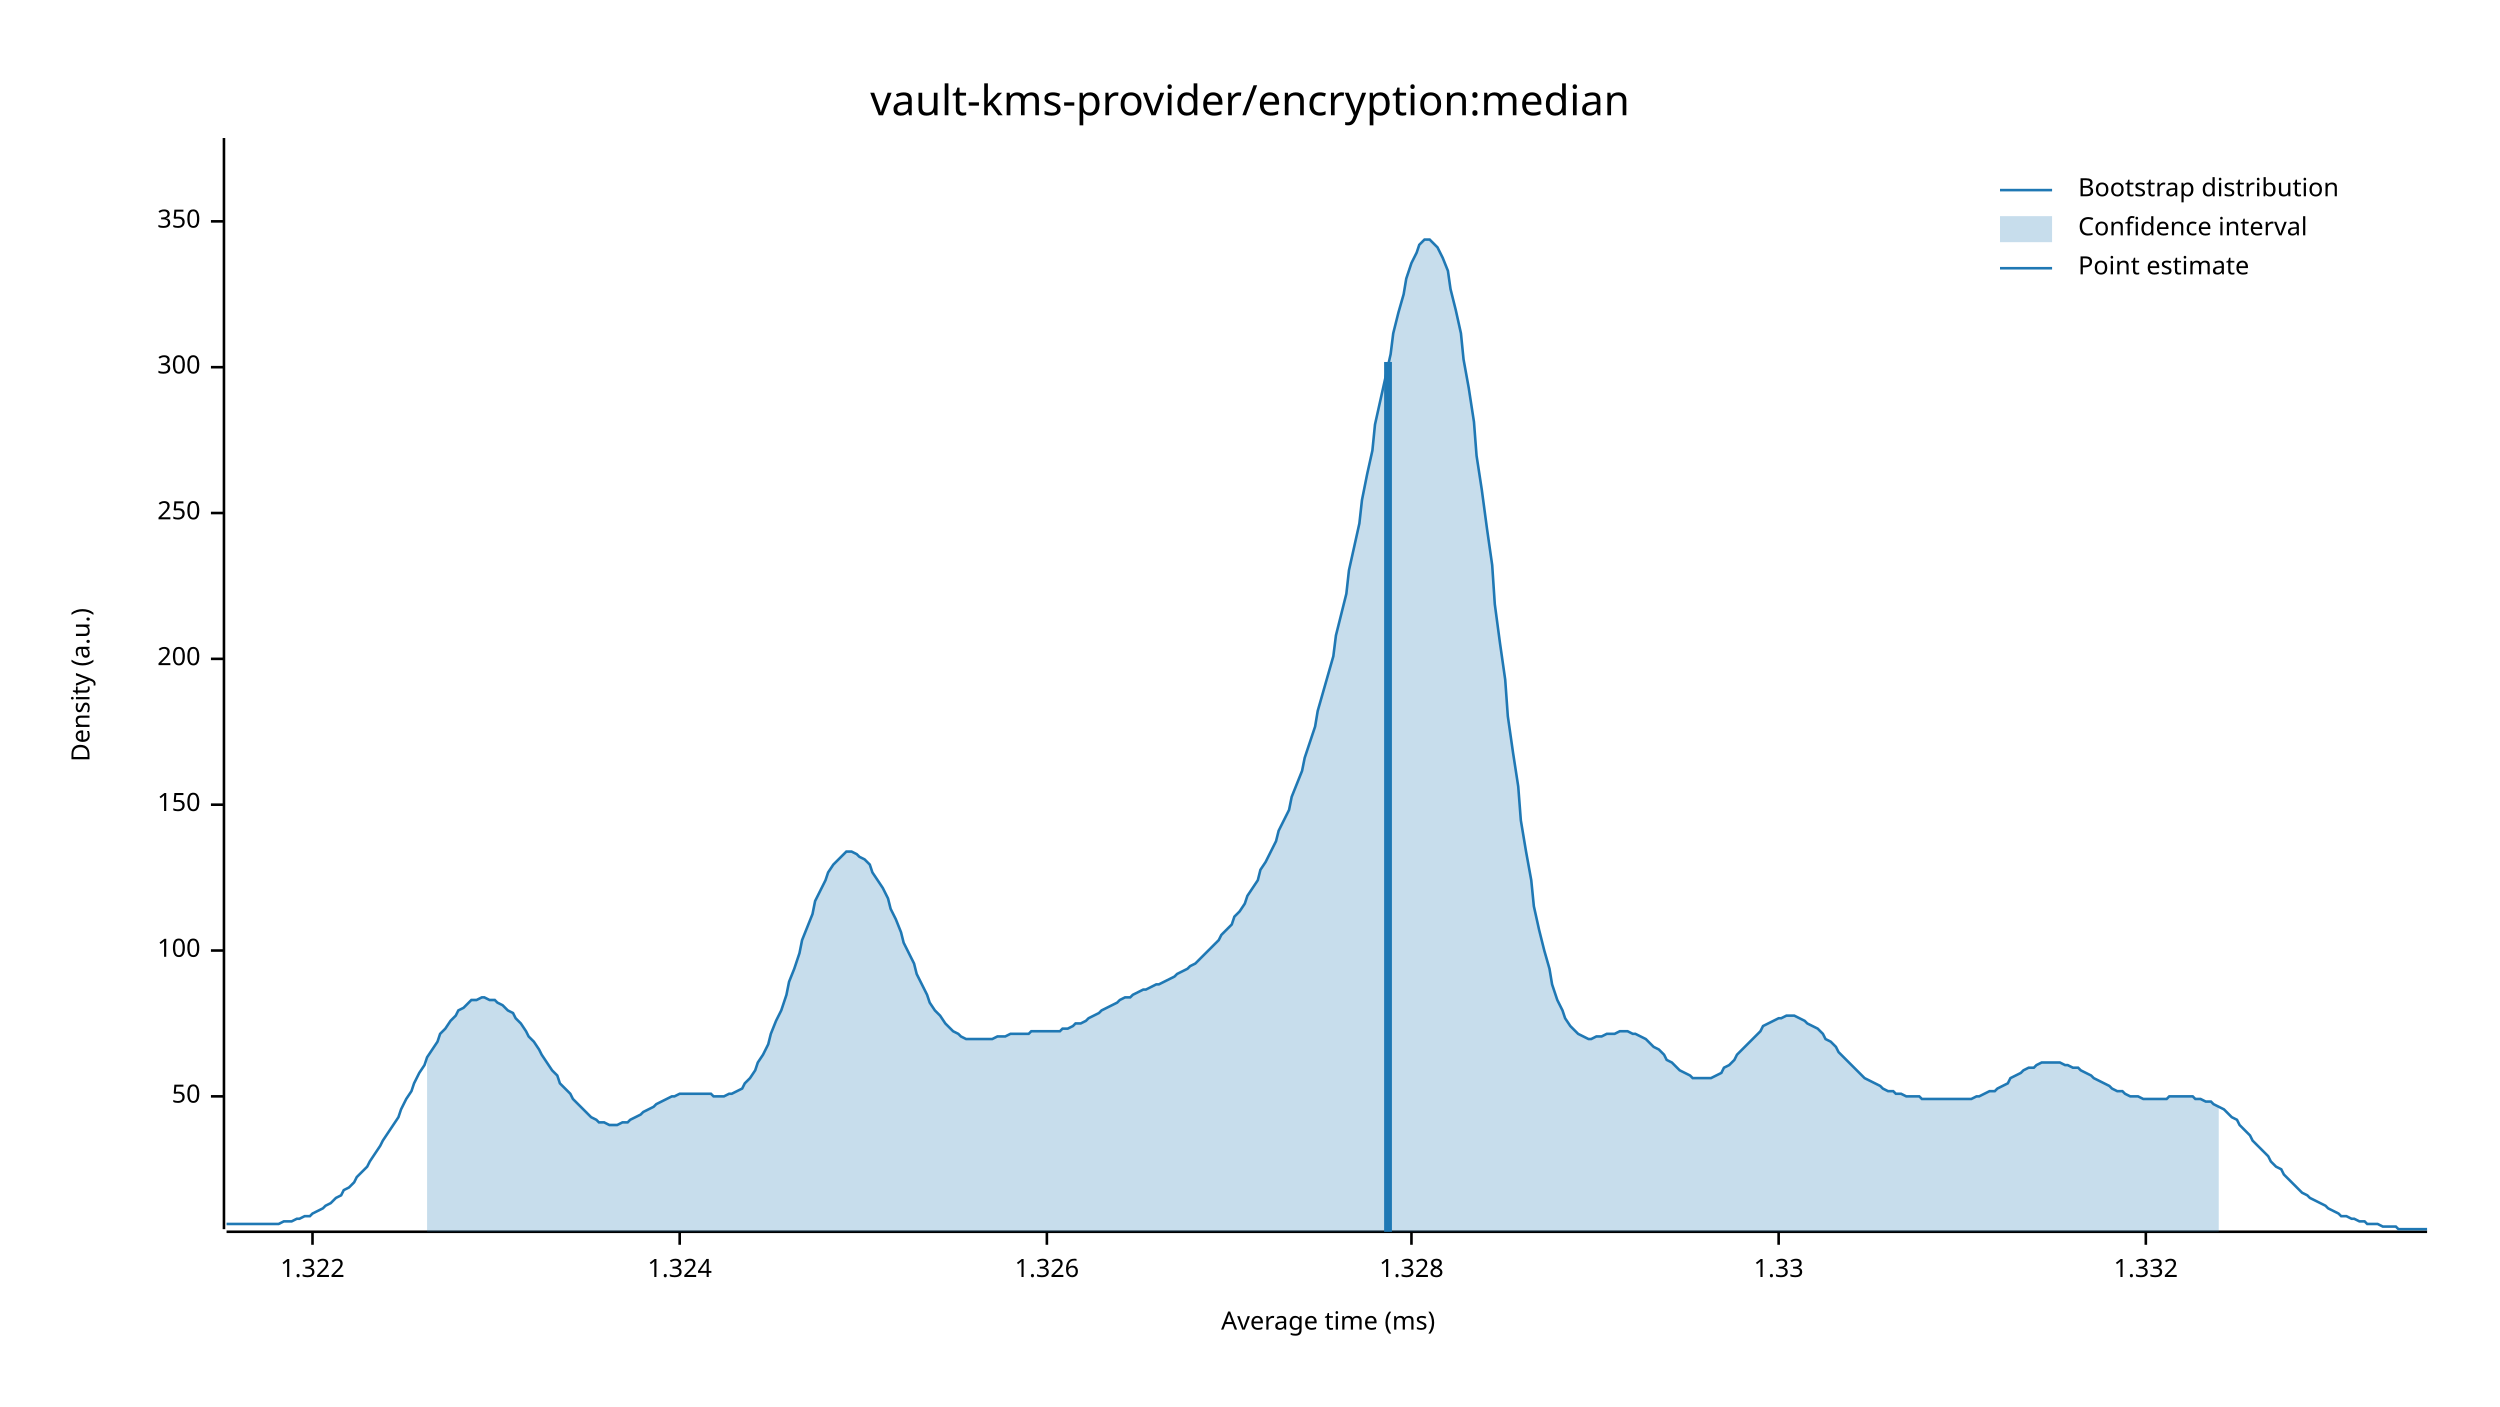
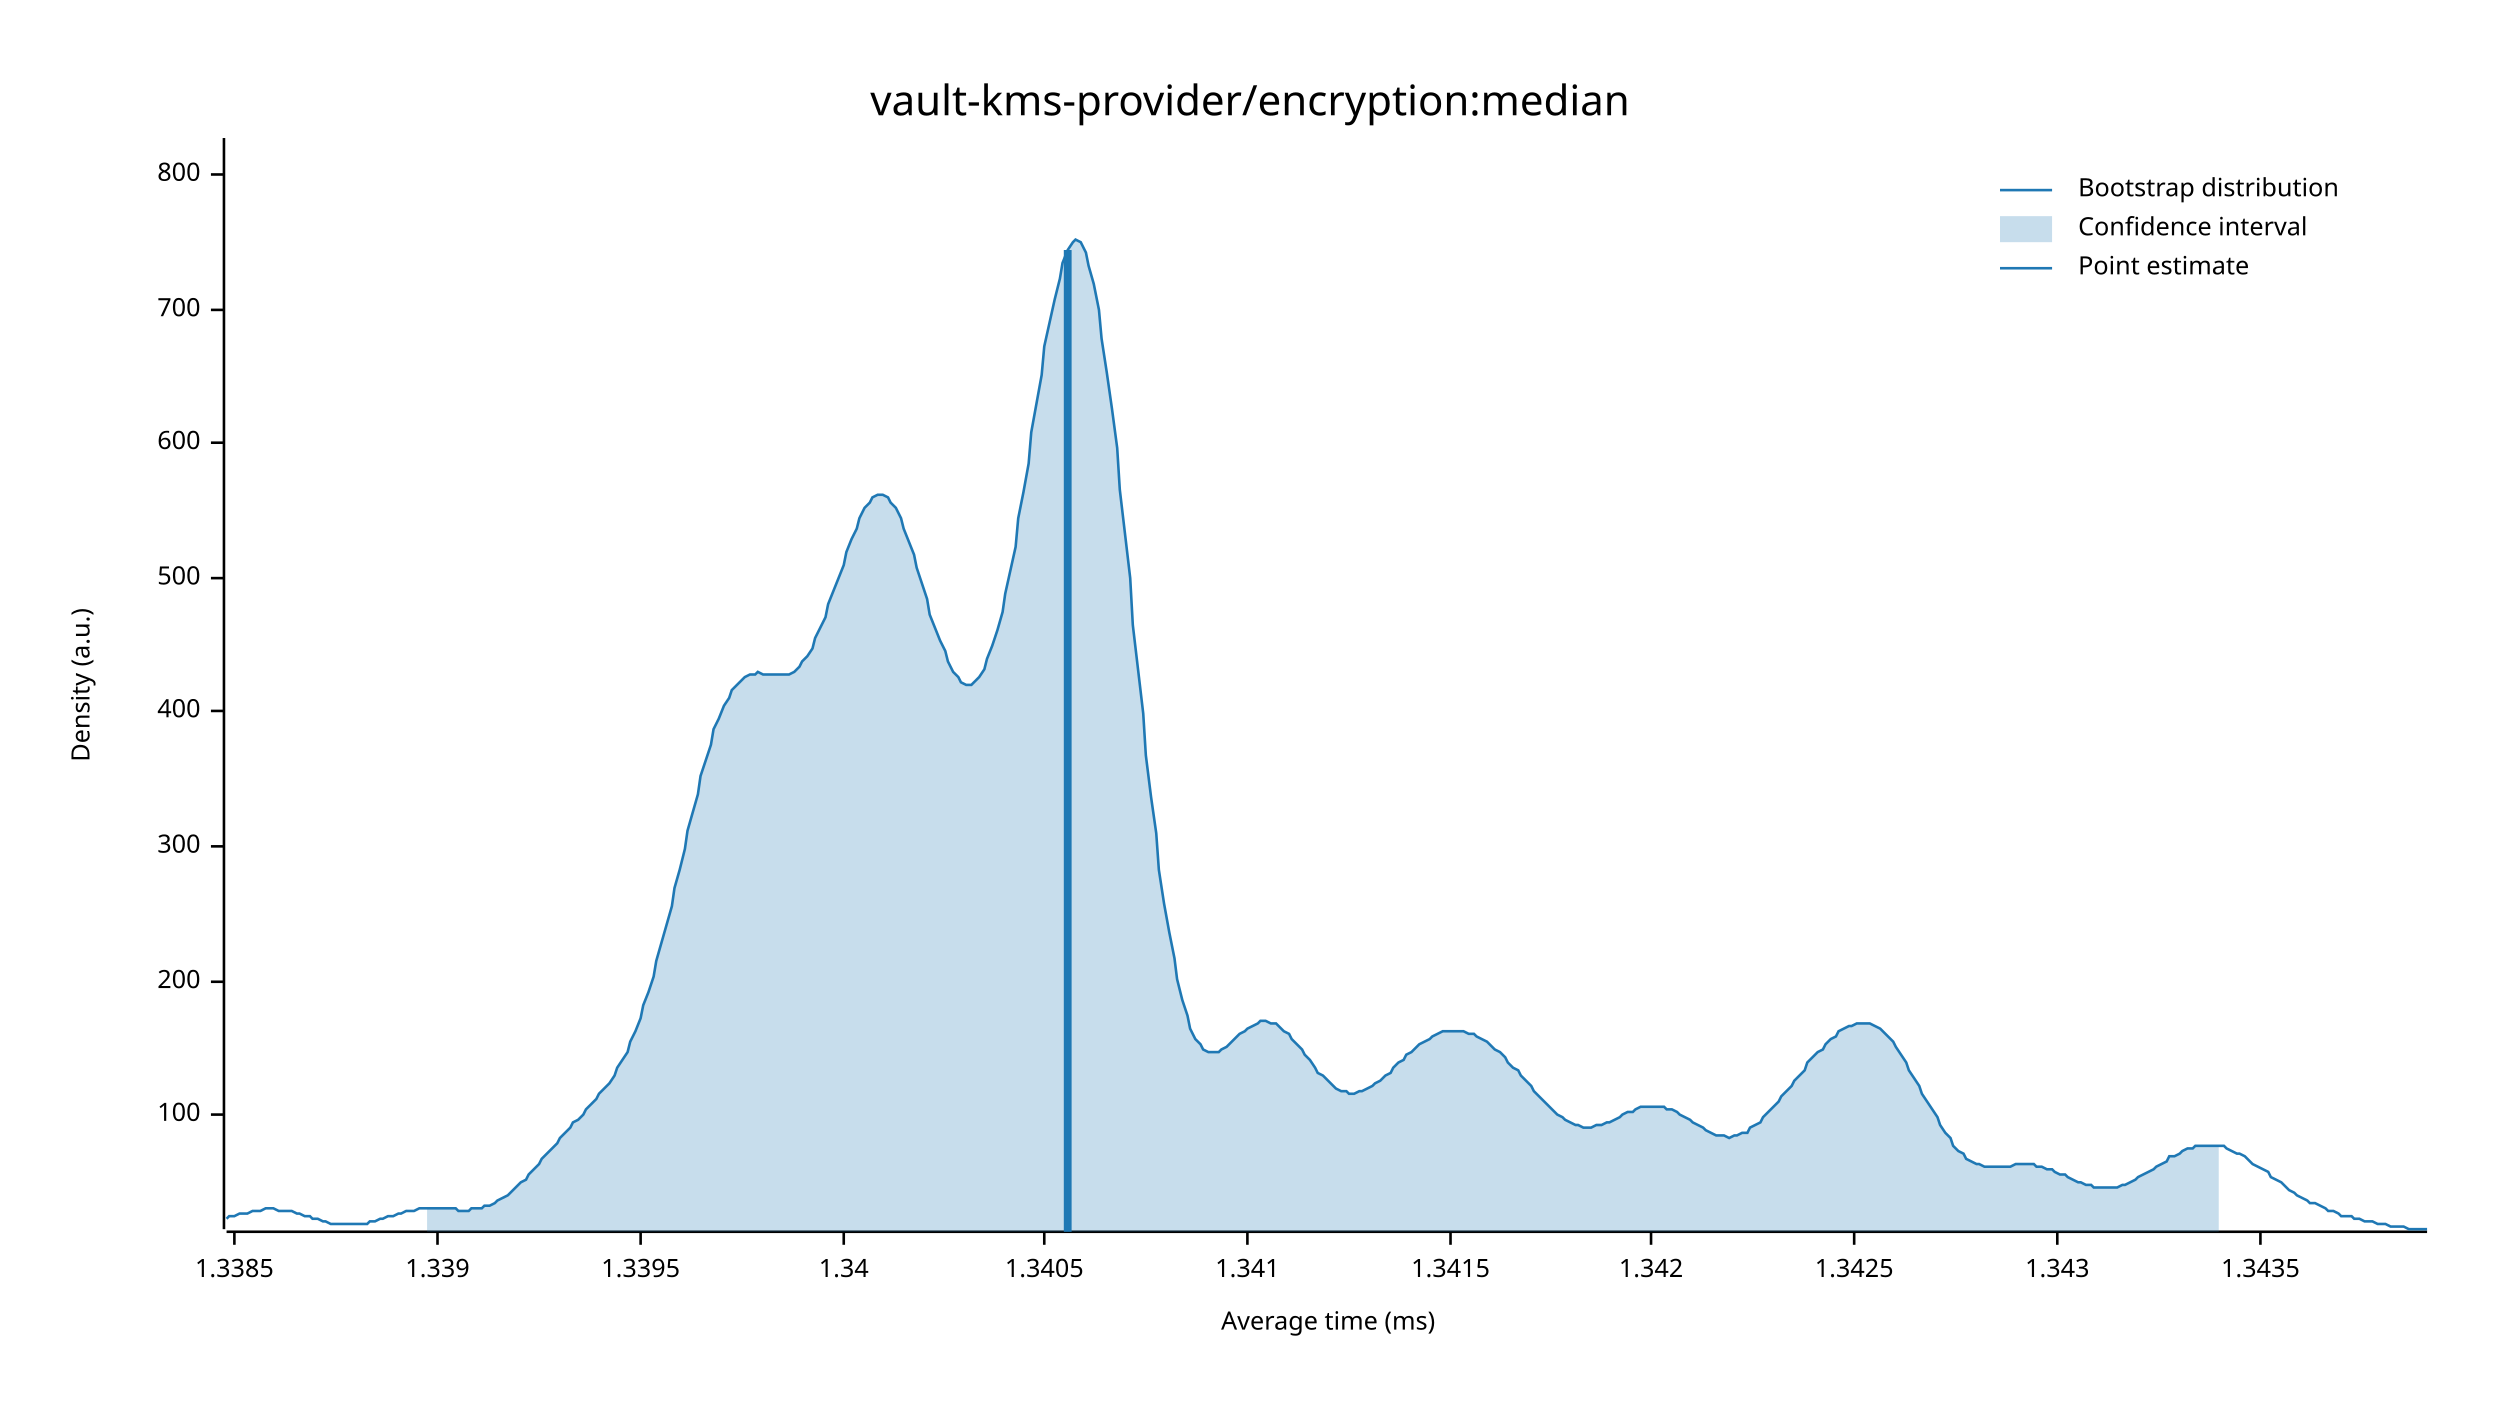
<svg xmlns="http://www.w3.org/2000/svg" width="960" height="540" viewBox="0 0 960 540">
  <text x="480" y="32" dy="0.76em" text-anchor="middle" font-family="sans-serif" font-size="16.129" opacity="1" fill="#000000">
vault-kms-provider/encryption:median
</text>
  <text x="27" y="263" dy="0.76em" text-anchor="middle" font-family="sans-serif" font-size="9.677" opacity="1" fill="#000000" transform="rotate(270, 27, 263)">
Density (a.u.)
</text>
  <text x="510" y="513" dy="-0.5ex" text-anchor="middle" font-family="sans-serif" font-size="9.677" opacity="1" fill="#000000">
Average time (ms)
</text>
  <polyline fill="none" opacity="1" stroke="#000000" stroke-width="1" points="86,53 86,472 " />
-   <text x="77" y="421" dy="0.5ex" text-anchor="end" font-family="sans-serif" font-size="9.677" opacity="1" fill="#000000">
- 50
- </text>
-   <polyline fill="none" opacity="1" stroke="#000000" stroke-width="1" points="81,421 86,421 " />
-   <text x="77" y="365" dy="0.5ex" text-anchor="end" font-family="sans-serif" font-size="9.677" opacity="1" fill="#000000">
+   <text x="77" y="428" dy="0.5ex" text-anchor="end" font-family="sans-serif" font-size="9.677" opacity="1" fill="#000000">
100
</text>
-   <polyline fill="none" opacity="1" stroke="#000000" stroke-width="1" points="81,365 86,365 " />
-   <text x="77" y="309" dy="0.5ex" text-anchor="end" font-family="sans-serif" font-size="9.677" opacity="1" fill="#000000">
- 150
- </text>
-   <polyline fill="none" opacity="1" stroke="#000000" stroke-width="1" points="81,309 86,309 " />
-   <text x="77" y="253" dy="0.5ex" text-anchor="end" font-family="sans-serif" font-size="9.677" opacity="1" fill="#000000">
+   <polyline fill="none" opacity="1" stroke="#000000" stroke-width="1" points="81,428 86,428 " />
+   <text x="77" y="377" dy="0.5ex" text-anchor="end" font-family="sans-serif" font-size="9.677" opacity="1" fill="#000000">
200
</text>
-   <polyline fill="none" opacity="1" stroke="#000000" stroke-width="1" points="81,253 86,253 " />
-   <text x="77" y="197" dy="0.5ex" text-anchor="end" font-family="sans-serif" font-size="9.677" opacity="1" fill="#000000">
- 250
- </text>
-   <polyline fill="none" opacity="1" stroke="#000000" stroke-width="1" points="81,197 86,197 " />
-   <text x="77" y="141" dy="0.5ex" text-anchor="end" font-family="sans-serif" font-size="9.677" opacity="1" fill="#000000">
+   <polyline fill="none" opacity="1" stroke="#000000" stroke-width="1" points="81,377 86,377 " />
+   <text x="77" y="325" dy="0.5ex" text-anchor="end" font-family="sans-serif" font-size="9.677" opacity="1" fill="#000000">
300
</text>
-   <polyline fill="none" opacity="1" stroke="#000000" stroke-width="1" points="81,141 86,141 " />
-   <text x="77" y="85" dy="0.5ex" text-anchor="end" font-family="sans-serif" font-size="9.677" opacity="1" fill="#000000">
- 350
+   <polyline fill="none" opacity="1" stroke="#000000" stroke-width="1" points="81,325 86,325 " />
+   <text x="77" y="273" dy="0.5ex" text-anchor="end" font-family="sans-serif" font-size="9.677" opacity="1" fill="#000000">
+ 400
</text>
-   <polyline fill="none" opacity="1" stroke="#000000" stroke-width="1" points="81,85 86,85 " />
+   <polyline fill="none" opacity="1" stroke="#000000" stroke-width="1" points="81,273 86,273 " />
+   <text x="77" y="222" dy="0.5ex" text-anchor="end" font-family="sans-serif" font-size="9.677" opacity="1" fill="#000000">
+ 500
+ </text>
+   <polyline fill="none" opacity="1" stroke="#000000" stroke-width="1" points="81,222 86,222 " />
+   <text x="77" y="170" dy="0.5ex" text-anchor="end" font-family="sans-serif" font-size="9.677" opacity="1" fill="#000000">
+ 600
+ </text>
+   <polyline fill="none" opacity="1" stroke="#000000" stroke-width="1" points="81,170 86,170 " />
+   <text x="77" y="119" dy="0.5ex" text-anchor="end" font-family="sans-serif" font-size="9.677" opacity="1" fill="#000000">
+ 700
+ </text>
+   <polyline fill="none" opacity="1" stroke="#000000" stroke-width="1" points="81,119 86,119 " />
+   <text x="77" y="67" dy="0.5ex" text-anchor="end" font-family="sans-serif" font-size="9.677" opacity="1" fill="#000000">
+ 800
+ </text>
+   <polyline fill="none" opacity="1" stroke="#000000" stroke-width="1" points="81,67 86,67 " />
  <polyline fill="none" opacity="1" stroke="#000000" stroke-width="1" points="87,473 932,473 " />
-   <text x="120" y="483" dy="0.76em" text-anchor="middle" font-family="sans-serif" font-size="9.677" opacity="1" fill="#000000">
- 1.322
+   <text x="90" y="483" dy="0.76em" text-anchor="middle" font-family="sans-serif" font-size="9.677" opacity="1" fill="#000000">
+ 1.3385
</text>
-   <polyline fill="none" opacity="1" stroke="#000000" stroke-width="1" points="120,473 120,478 " />
-   <text x="261" y="483" dy="0.76em" text-anchor="middle" font-family="sans-serif" font-size="9.677" opacity="1" fill="#000000">
- 1.324
+   <polyline fill="none" opacity="1" stroke="#000000" stroke-width="1" points="90,473 90,478 " />
+   <text x="168" y="483" dy="0.76em" text-anchor="middle" font-family="sans-serif" font-size="9.677" opacity="1" fill="#000000">
+ 1.339
</text>
-   <polyline fill="none" opacity="1" stroke="#000000" stroke-width="1" points="261,473 261,478 " />
-   <text x="402" y="483" dy="0.76em" text-anchor="middle" font-family="sans-serif" font-size="9.677" opacity="1" fill="#000000">
- 1.326
+   <polyline fill="none" opacity="1" stroke="#000000" stroke-width="1" points="168,473 168,478 " />
+   <text x="246" y="483" dy="0.76em" text-anchor="middle" font-family="sans-serif" font-size="9.677" opacity="1" fill="#000000">
+ 1.3395
</text>
-   <polyline fill="none" opacity="1" stroke="#000000" stroke-width="1" points="402,473 402,478 " />
-   <text x="542" y="483" dy="0.76em" text-anchor="middle" font-family="sans-serif" font-size="9.677" opacity="1" fill="#000000">
- 1.328
+   <polyline fill="none" opacity="1" stroke="#000000" stroke-width="1" points="246,473 246,478 " />
+   <text x="324" y="483" dy="0.76em" text-anchor="middle" font-family="sans-serif" font-size="9.677" opacity="1" fill="#000000">
+ 1.34
</text>
-   <polyline fill="none" opacity="1" stroke="#000000" stroke-width="1" points="542,473 542,478 " />
-   <text x="683" y="483" dy="0.76em" text-anchor="middle" font-family="sans-serif" font-size="9.677" opacity="1" fill="#000000">
- 1.33
+   <polyline fill="none" opacity="1" stroke="#000000" stroke-width="1" points="324,473 324,478 " />
+   <text x="401" y="483" dy="0.76em" text-anchor="middle" font-family="sans-serif" font-size="9.677" opacity="1" fill="#000000">
+ 1.3405
</text>
-   <polyline fill="none" opacity="1" stroke="#000000" stroke-width="1" points="683,473 683,478 " />
-   <text x="824" y="483" dy="0.76em" text-anchor="middle" font-family="sans-serif" font-size="9.677" opacity="1" fill="#000000">
- 1.332
+   <polyline fill="none" opacity="1" stroke="#000000" stroke-width="1" points="401,473 401,478 " />
+   <text x="479" y="483" dy="0.76em" text-anchor="middle" font-family="sans-serif" font-size="9.677" opacity="1" fill="#000000">
+ 1.341
</text>
-   <polyline fill="none" opacity="1" stroke="#000000" stroke-width="1" points="824,473 824,478 " />
-   <polyline fill="none" opacity="1" stroke="#1F78B4" stroke-width="1" points="87,470 88,470 90,470 92,470 93,470 95,470 97,470 98,470 100,470 102,470 103,470 105,470 107,470 109,469 110,469 112,469 114,468 115,468 117,467 119,467 120,466 122,465 124,464 125,463 127,462 129,460 131,459 132,457 134,456 136,454 137,452 139,450 141,448 142,446 144,443 146,440 147,438 149,435 151,432 153,429 154,426 156,422 158,419 159,416 161,412 163,409 164,406 166,403 168,400 169,397 171,395 173,392 175,390 176,388 178,387 180,385 181,384 183,384 185,383 186,383 188,384 190,384 191,385 193,386 195,388 197,389 198,391 200,393 202,396 203,398 205,400 207,403 208,405 210,408 212,411 214,413 215,416 217,418 219,420 220,422 222,424 224,426 225,427 227,429 229,430 230,431 232,431 234,432 236,432 237,432 239,431 241,431 242,430 244,429 246,428 247,427 249,426 251,425 252,424 254,423 256,422 258,421 259,421 261,420 263,420 264,420 266,420 268,420 269,420 271,420 273,420 274,421 276,421 278,421 280,420 281,420 283,419 285,418 286,416 288,414 290,411 291,408 293,405 295,401 296,397 298,392 300,388 302,382 303,377 305,372 307,366 308,361 310,356 312,351 313,346 315,342 317,338 318,335 320,332 322,330 324,328 325,327 327,327 329,328 330,329 332,330 334,332 335,335 337,338 339,341 341,345 342,349 344,353 346,358 347,362 349,366 351,370 352,374 354,378 356,382 357,385 359,388 361,390 363,393 364,394 366,396 368,397 369,398 371,399 373,399 374,399 376,399 378,399 379,399 381,399 383,398 385,398 386,398 388,397 390,397 391,397 393,397 395,397 396,396 398,396 400,396 401,396 403,396 405,396 407,396 408,395 410,395 412,394 413,393 415,393 417,392 418,391 420,390 422,389 423,388 425,387 427,386 429,385 430,384 432,383 434,383 435,382 437,381 439,380 440,380 442,379 444,378 445,378 447,377 449,376 451,375 452,374 454,373 456,372 457,371 459,370 461,368 462,367 464,365 466,363 468,361 469,359 471,357 473,355 474,352 476,350 478,347 479,344 481,341 483,338 484,334 486,331 488,327 490,323 491,319 493,315 495,311 496,306 498,301 500,296 501,291 503,285 505,279 506,273 508,266 510,259 512,252 513,244 515,236 517,228 518,219 520,210 522,201 523,192 525,182 527,173 528,163 530,154 532,145 534,136 535,128 537,120 539,113 540,107 542,101 544,97 545,94 547,92 549,92 550,93 552,95 554,99 556,104 557,111 559,119 561,128 562,138 564,149 566,162 567,175 569,188 571,203 573,217 574,232 576,247 578,261 579,275 581,289 583,302 584,315 586,327 588,338 589,348 591,357 593,365 595,372 596,378 598,384 600,388 601,391 603,394 605,396 606,397 608,398 610,399 611,399 613,398 615,398 617,397 618,397 620,397 622,396 623,396 625,396 627,397 628,397 630,398 632,399 633,400 635,402 637,403 639,405 640,407 642,408 644,410 645,411 647,412 649,413 650,414 652,414 654,414 655,414 657,414 659,413 661,412 662,410 664,409 666,407 667,405 669,403 671,401 672,400 674,398 676,396 677,394 679,393 681,392 683,391 684,391 686,390 688,390 689,390 691,391 693,392 694,393 696,394 698,395 700,397 701,399 703,400 705,402 706,404 708,406 710,408 711,409 713,411 715,413 716,414 718,415 720,416 722,417 723,418 725,419 727,419 728,420 730,420 732,421 733,421 735,421 737,421 738,422 740,422 742,422 744,422 745,422 747,422 749,422 750,422 752,422 754,422 755,422 757,422 759,421 760,421 762,420 764,419 766,419 767,418 769,417 771,416 772,414 774,413 776,412 777,411 779,410 781,410 782,409 784,408 786,408 788,408 789,408 791,408 793,409 794,409 796,410 798,410 799,411 801,412 803,413 804,414 806,415 808,416 810,417 811,418 813,419 815,419 816,420 818,421 820,421 821,421 823,422 825,422 827,422 828,422 830,422 832,422 833,421 835,421 837,421 838,421 840,421 842,421 843,422 845,422 847,423 849,423 850,424 852,425 854,426 855,427 857,429 859,430 860,432 862,434 864,436 865,438 867,440 869,442 871,444 872,446 874,448 876,449 877,451 879,453 881,455 882,456 884,458 886,459 887,460 889,461 891,462 893,463 894,464 896,465 898,466 899,467 901,467 903,468 904,468 906,469 908,469 909,470 911,470 913,470 915,471 916,471 918,471 920,471 921,472 923,472 925,472 926,472 928,472 930,472 932,472 " />
-   <polygon opacity="0.25" fill="#1F78B4" points="164,406 166,403 168,400 169,397 171,395 173,392 175,390 176,388 178,387 180,385 181,384 183,384 185,383 186,383 188,384 190,384 191,385 193,386 195,388 197,389 198,391 200,393 202,396 203,398 205,400 207,403 208,405 210,408 212,411 214,413 215,416 217,418 219,420 220,422 222,424 224,426 225,427 227,429 229,430 230,431 232,431 234,432 236,432 237,432 239,431 241,431 242,430 244,429 246,428 247,427 249,426 251,425 252,424 254,423 256,422 258,421 259,421 261,420 263,420 264,420 266,420 268,420 269,420 271,420 273,420 274,421 276,421 278,421 280,420 281,420 283,419 285,418 286,416 288,414 290,411 291,408 293,405 295,401 296,397 298,392 300,388 302,382 303,377 305,372 307,366 308,361 310,356 312,351 313,346 315,342 317,338 318,335 320,332 322,330 324,328 325,327 327,327 329,328 330,329 332,330 334,332 335,335 337,338 339,341 341,345 342,349 344,353 346,358 347,362 349,366 351,370 352,374 354,378 356,382 357,385 359,388 361,390 363,393 364,394 366,396 368,397 369,398 371,399 373,399 374,399 376,399 378,399 379,399 381,399 383,398 385,398 386,398 388,397 390,397 391,397 393,397 395,397 396,396 398,396 400,396 401,396 403,396 405,396 407,396 408,395 410,395 412,394 413,393 415,393 417,392 418,391 420,390 422,389 423,388 425,387 427,386 429,385 430,384 432,383 434,383 435,382 437,381 439,380 440,380 442,379 444,378 445,378 447,377 449,376 451,375 452,374 454,373 456,372 457,371 459,370 461,368 462,367 464,365 466,363 468,361 469,359 471,357 473,355 474,352 476,350 478,347 479,344 481,341 483,338 484,334 486,331 488,327 490,323 491,319 493,315 495,311 496,306 498,301 500,296 501,291 503,285 505,279 506,273 508,266 510,259 512,252 513,244 515,236 517,228 518,219 520,210 522,201 523,192 525,182 527,173 528,163 530,154 532,145 534,136 535,128 537,120 539,113 540,107 542,101 544,97 545,94 547,92 549,92 550,93 552,95 554,99 556,104 557,111 559,119 561,128 562,138 564,149 566,162 567,175 569,188 571,203 573,217 574,232 576,247 578,261 579,275 581,289 583,302 584,315 586,327 588,338 589,348 591,357 593,365 595,372 596,378 598,384 600,388 601,391 603,394 605,396 606,397 608,398 610,399 611,399 613,398 615,398 617,397 618,397 620,397 622,396 623,396 625,396 627,397 628,397 630,398 632,399 633,400 635,402 637,403 639,405 640,407 642,408 644,410 645,411 647,412 649,413 650,414 652,414 654,414 655,414 657,414 659,413 661,412 662,410 664,409 666,407 667,405 669,403 671,401 672,400 674,398 676,396 677,394 679,393 681,392 683,391 684,391 686,390 688,390 689,390 691,391 693,392 694,393 696,394 698,395 700,397 701,399 703,400 705,402 706,404 708,406 710,408 711,409 713,411 715,413 716,414 718,415 720,416 722,417 723,418 725,419 727,419 728,420 730,420 732,421 733,421 735,421 737,421 738,422 740,422 742,422 744,422 745,422 747,422 749,422 750,422 752,422 754,422 755,422 757,422 759,421 760,421 762,420 764,419 766,419 767,418 769,417 771,416 772,414 774,413 776,412 777,411 779,410 781,410 782,409 784,408 786,408 788,408 789,408 791,408 793,409 794,409 796,410 798,410 799,411 801,412 803,413 804,414 806,415 808,416 810,417 811,418 813,419 815,419 816,420 818,421 820,421 821,421 823,422 825,422 827,422 828,422 830,422 832,422 833,421 835,421 837,421 838,421 840,421 842,421 843,422 845,422 847,423 849,423 850,424 852,425 852,473 164,473 " />
-   <polyline fill="none" opacity="1" stroke="#1F78B4" stroke-width="3" points="533,473 533,139 " />
+   <polyline fill="none" opacity="1" stroke="#000000" stroke-width="1" points="479,473 479,478 " />
+   <text x="557" y="483" dy="0.76em" text-anchor="middle" font-family="sans-serif" font-size="9.677" opacity="1" fill="#000000">
+ 1.3415
+ </text>
+   <polyline fill="none" opacity="1" stroke="#000000" stroke-width="1" points="557,473 557,478 " />
+   <text x="634" y="483" dy="0.76em" text-anchor="middle" font-family="sans-serif" font-size="9.677" opacity="1" fill="#000000">
+ 1.342
+ </text>
+   <polyline fill="none" opacity="1" stroke="#000000" stroke-width="1" points="634,473 634,478 " />
+   <text x="712" y="483" dy="0.76em" text-anchor="middle" font-family="sans-serif" font-size="9.677" opacity="1" fill="#000000">
+ 1.3425
+ </text>
+   <polyline fill="none" opacity="1" stroke="#000000" stroke-width="1" points="712,473 712,478 " />
+   <text x="790" y="483" dy="0.76em" text-anchor="middle" font-family="sans-serif" font-size="9.677" opacity="1" fill="#000000">
+ 1.343
+ </text>
+   <polyline fill="none" opacity="1" stroke="#000000" stroke-width="1" points="790,473 790,478 " />
+   <text x="868" y="483" dy="0.76em" text-anchor="middle" font-family="sans-serif" font-size="9.677" opacity="1" fill="#000000">
+ 1.3435
+ </text>
+   <polyline fill="none" opacity="1" stroke="#000000" stroke-width="1" points="868,473 868,478 " />
+   <polyline fill="none" opacity="1" stroke="#1F78B4" stroke-width="1" points="87,468 88,467 90,467 92,466 93,466 95,466 97,465 98,465 100,465 102,464 103,464 105,464 107,465 109,465 110,465 112,465 114,466 115,466 117,467 119,467 120,468 122,468 124,469 125,469 127,470 129,470 131,470 132,470 134,470 136,470 137,470 139,470 141,470 142,469 144,469 146,468 147,468 149,467 151,467 153,466 154,466 156,465 158,465 159,465 161,464 163,464 164,464 166,464 168,464 169,464 171,464 173,464 175,464 176,465 178,465 180,465 181,464 183,464 185,464 186,463 188,463 190,462 191,461 193,460 195,459 197,457 198,456 200,454 202,453 203,451 205,449 207,447 208,445 210,443 212,441 214,439 215,437 217,435 219,433 220,431 222,430 224,428 225,426 227,424 229,422 230,420 232,418 234,416 236,413 237,410 239,407 241,404 242,400 244,396 246,391 247,386 249,381 251,375 252,369 254,362 256,355 258,348 259,341 261,334 263,326 264,319 266,312 268,305 269,298 271,292 273,286 274,280 276,276 278,271 280,268 281,265 283,263 285,261 286,260 288,259 290,259 291,258 293,259 295,259 296,259 298,259 300,259 302,259 303,259 305,258 307,256 308,254 310,252 312,249 313,245 315,241 317,237 318,232 320,227 322,222 324,217 325,212 327,207 329,203 330,199 332,195 334,193 335,191 337,190 339,190 341,191 342,193 344,195 346,199 347,203 349,208 351,213 352,218 354,224 356,230 357,236 359,241 361,246 363,250 364,254 366,258 368,260 369,262 371,263 373,263 374,262 376,260 378,257 379,253 381,248 383,242 385,235 386,228 388,219 390,210 391,199 393,189 395,178 396,166 398,155 400,144 401,133 403,124 405,115 407,107 408,101 410,96 412,93 413,92 415,93 417,97 418,102 420,109 422,119 423,130 425,143 427,157 429,172 430,188 432,205 434,222 435,240 437,257 439,274 440,290 442,306 444,320 445,334 447,347 449,358 451,368 452,376 454,384 456,390 457,395 459,399 461,401 462,403 464,404 466,404 468,404 469,403 471,402 473,400 474,399 476,397 478,396 479,395 481,394 483,393 484,392 486,392 488,393 490,393 491,394 493,396 495,397 496,399 498,401 500,403 501,405 503,407 505,410 506,412 508,413 510,415 512,417 513,418 515,419 517,419 518,420 520,420 522,419 523,419 525,418 527,417 528,416 530,415 532,413 534,412 535,410 537,408 539,407 540,405 542,404 544,402 545,401 547,400 549,399 550,398 552,397 554,396 556,396 557,396 559,396 561,396 562,396 564,397 566,397 567,398 569,399 571,400 573,402 574,403 576,404 578,406 579,408 581,410 583,411 584,413 586,415 588,417 589,419 591,421 593,423 595,425 596,426 598,428 600,429 601,430 603,431 605,432 606,432 608,433 610,433 611,433 613,432 615,432 617,431 618,431 620,430 622,429 623,428 625,427 627,427 628,426 630,425 632,425 633,425 635,425 637,425 639,425 640,426 642,426 644,427 645,428 647,429 649,430 650,431 652,432 654,433 655,434 657,435 659,436 661,436 662,436 664,437 666,436 667,436 669,435 671,435 672,433 674,432 676,431 677,429 679,427 681,425 683,423 684,421 686,419 688,417 689,415 691,413 693,411 694,408 696,406 698,404 700,403 701,401 703,399 705,398 706,396 708,395 710,394 711,394 713,393 715,393 716,393 718,393 720,394 722,395 723,396 725,398 727,400 728,402 730,405 732,408 733,411 735,414 737,417 738,420 740,423 742,426 744,429 745,432 747,435 749,437 750,440 752,442 754,443 755,445 757,446 759,447 760,447 762,448 764,448 766,448 767,448 769,448 771,448 772,448 774,447 776,447 777,447 779,447 781,447 782,448 784,448 786,449 788,449 789,450 791,451 793,451 794,452 796,453 798,454 799,454 801,455 803,455 804,456 806,456 808,456 810,456 811,456 813,456 815,455 816,455 818,454 820,453 821,452 823,451 825,450 827,449 828,448 830,447 832,446 833,444 835,444 837,443 838,442 840,441 842,441 843,440 845,440 847,440 849,440 850,440 852,440 854,440 855,441 857,442 859,443 860,443 862,444 864,446 865,447 867,448 869,449 871,450 872,452 874,453 876,454 877,455 879,457 881,458 882,459 884,460 886,461 887,462 889,462 891,463 893,464 894,465 896,465 898,466 899,467 901,467 903,467 904,468 906,468 908,469 909,469 911,469 913,470 915,470 916,470 918,471 920,471 921,471 923,471 925,472 926,472 928,472 930,472 932,472 " />
+   <polygon opacity="0.25" fill="#1F78B4" points="164,464 166,464 168,464 169,464 171,464 173,464 175,464 176,465 178,465 180,465 181,464 183,464 185,464 186,463 188,463 190,462 191,461 193,460 195,459 197,457 198,456 200,454 202,453 203,451 205,449 207,447 208,445 210,443 212,441 214,439 215,437 217,435 219,433 220,431 222,430 224,428 225,426 227,424 229,422 230,420 232,418 234,416 236,413 237,410 239,407 241,404 242,400 244,396 246,391 247,386 249,381 251,375 252,369 254,362 256,355 258,348 259,341 261,334 263,326 264,319 266,312 268,305 269,298 271,292 273,286 274,280 276,276 278,271 280,268 281,265 283,263 285,261 286,260 288,259 290,259 291,258 293,259 295,259 296,259 298,259 300,259 302,259 303,259 305,258 307,256 308,254 310,252 312,249 313,245 315,241 317,237 318,232 320,227 322,222 324,217 325,212 327,207 329,203 330,199 332,195 334,193 335,191 337,190 339,190 341,191 342,193 344,195 346,199 347,203 349,208 351,213 352,218 354,224 356,230 357,236 359,241 361,246 363,250 364,254 366,258 368,260 369,262 371,263 373,263 374,262 376,260 378,257 379,253 381,248 383,242 385,235 386,228 388,219 390,210 391,199 393,189 395,178 396,166 398,155 400,144 401,133 403,124 405,115 407,107 408,101 410,96 412,93 413,92 415,93 417,97 418,102 420,109 422,119 423,130 425,143 427,157 429,172 430,188 432,205 434,222 435,240 437,257 439,274 440,290 442,306 444,320 445,334 447,347 449,358 451,368 452,376 454,384 456,390 457,395 459,399 461,401 462,403 464,404 466,404 468,404 469,403 471,402 473,400 474,399 476,397 478,396 479,395 481,394 483,393 484,392 486,392 488,393 490,393 491,394 493,396 495,397 496,399 498,401 500,403 501,405 503,407 505,410 506,412 508,413 510,415 512,417 513,418 515,419 517,419 518,420 520,420 522,419 523,419 525,418 527,417 528,416 530,415 532,413 534,412 535,410 537,408 539,407 540,405 542,404 544,402 545,401 547,400 549,399 550,398 552,397 554,396 556,396 557,396 559,396 561,396 562,396 564,397 566,397 567,398 569,399 571,400 573,402 574,403 576,404 578,406 579,408 581,410 583,411 584,413 586,415 588,417 589,419 591,421 593,423 595,425 596,426 598,428 600,429 601,430 603,431 605,432 606,432 608,433 610,433 611,433 613,432 615,432 617,431 618,431 620,430 622,429 623,428 625,427 627,427 628,426 630,425 632,425 633,425 635,425 637,425 639,425 640,426 642,426 644,427 645,428 647,429 649,430 650,431 652,432 654,433 655,434 657,435 659,436 661,436 662,436 664,437 666,436 667,436 669,435 671,435 672,433 674,432 676,431 677,429 679,427 681,425 683,423 684,421 686,419 688,417 689,415 691,413 693,411 694,408 696,406 698,404 700,403 701,401 703,399 705,398 706,396 708,395 710,394 711,394 713,393 715,393 716,393 718,393 720,394 722,395 723,396 725,398 727,400 728,402 730,405 732,408 733,411 735,414 737,417 738,420 740,423 742,426 744,429 745,432 747,435 749,437 750,440 752,442 754,443 755,445 757,446 759,447 760,447 762,448 764,448 766,448 767,448 769,448 771,448 772,448 774,447 776,447 777,447 779,447 781,447 782,448 784,448 786,449 788,449 789,450 791,451 793,451 794,452 796,453 798,454 799,454 801,455 803,455 804,456 806,456 808,456 810,456 811,456 813,456 815,455 816,455 818,454 820,453 821,452 823,451 825,450 827,449 828,448 830,447 832,446 833,444 835,444 837,443 838,442 840,441 842,441 843,440 845,440 847,440 849,440 850,440 852,440 852,473 164,473 " />
+   <polyline fill="none" opacity="1" stroke="#1F78B4" stroke-width="3" points="410,473 410,96 " />
  <text x="798" y="68" dy="0.76em" text-anchor="start" font-family="sans-serif" font-size="9.677" opacity="1" fill="#000000">
Bootstrap distribution
</text>
  <text x="798" y="83" dy="0.76em" text-anchor="start" font-family="sans-serif" font-size="9.677" opacity="1" fill="#000000">
Confidence interval
</text>
  <text x="798" y="98" dy="0.76em" text-anchor="start" font-family="sans-serif" font-size="9.677" opacity="1" fill="#000000">
Point estimate
</text>
  <polyline fill="none" opacity="1" stroke="#1F78B4" stroke-width="1" points="768,73 788,73 " />
  <rect x="768" y="83" width="20" height="10" opacity="0.25" fill="#1F78B4" stroke="none" />
  <polyline fill="none" opacity="1" stroke="#1F78B4" stroke-width="1" points="768,103 788,103 " />
</svg>
